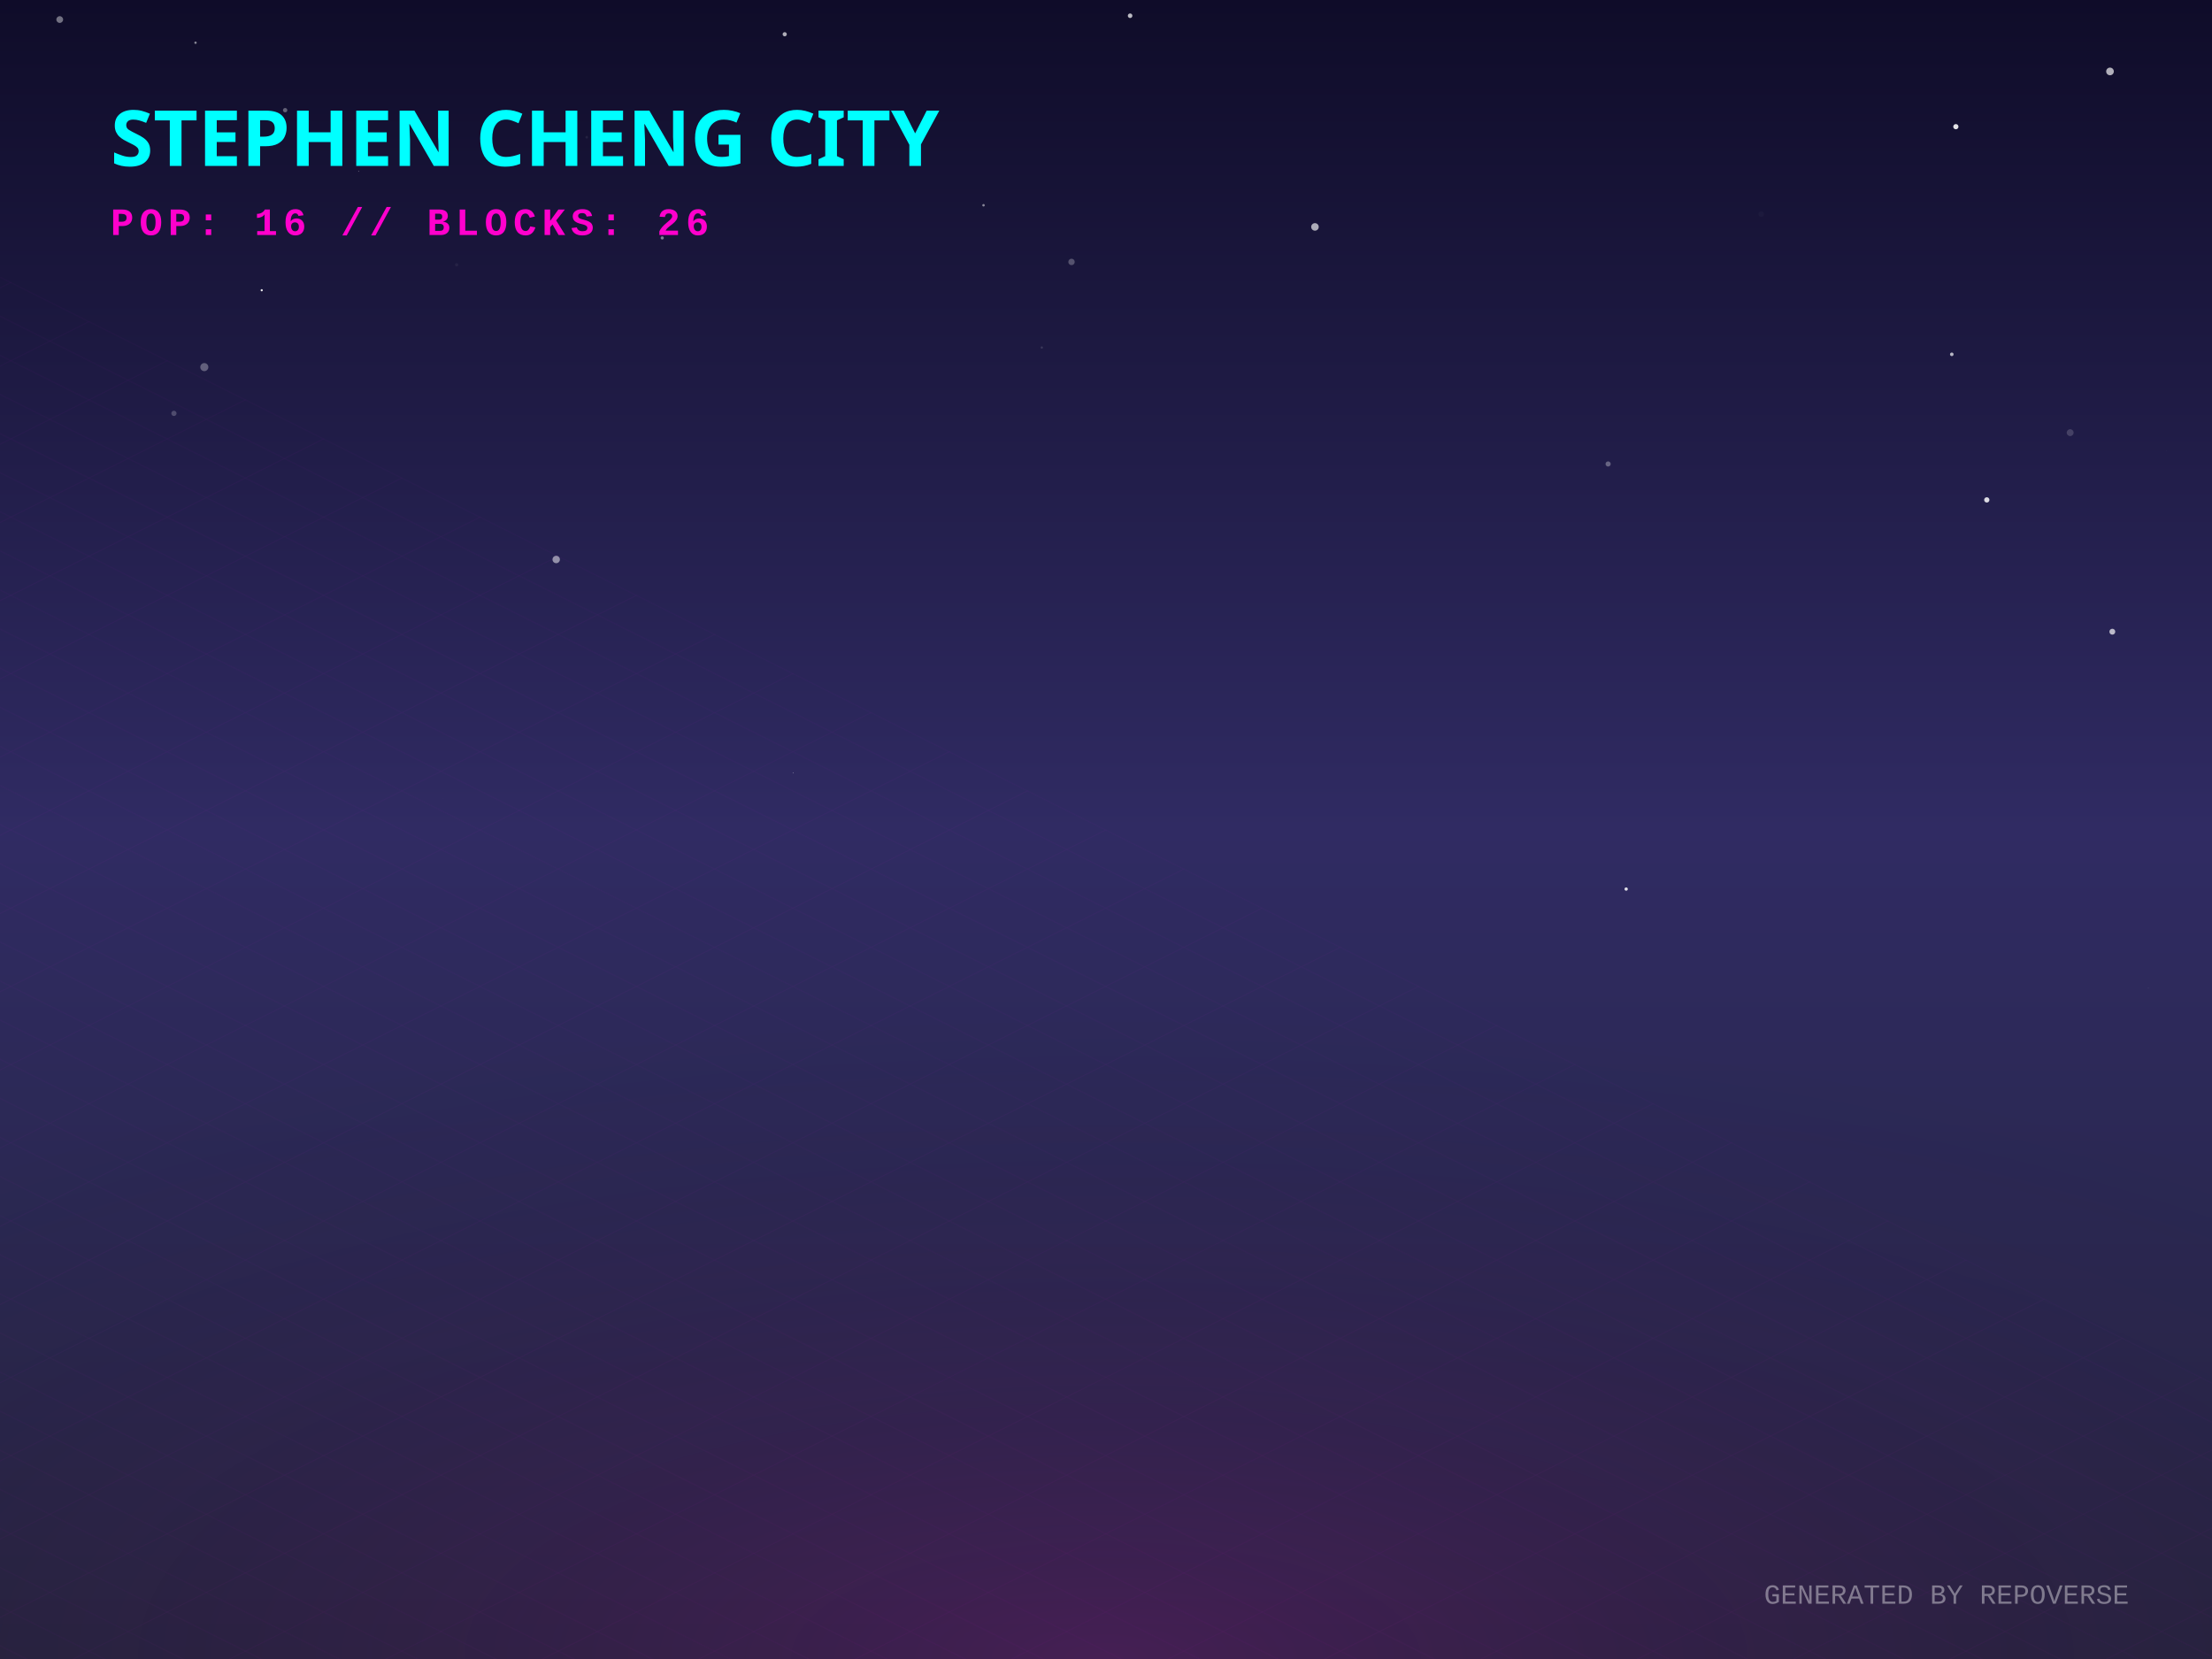
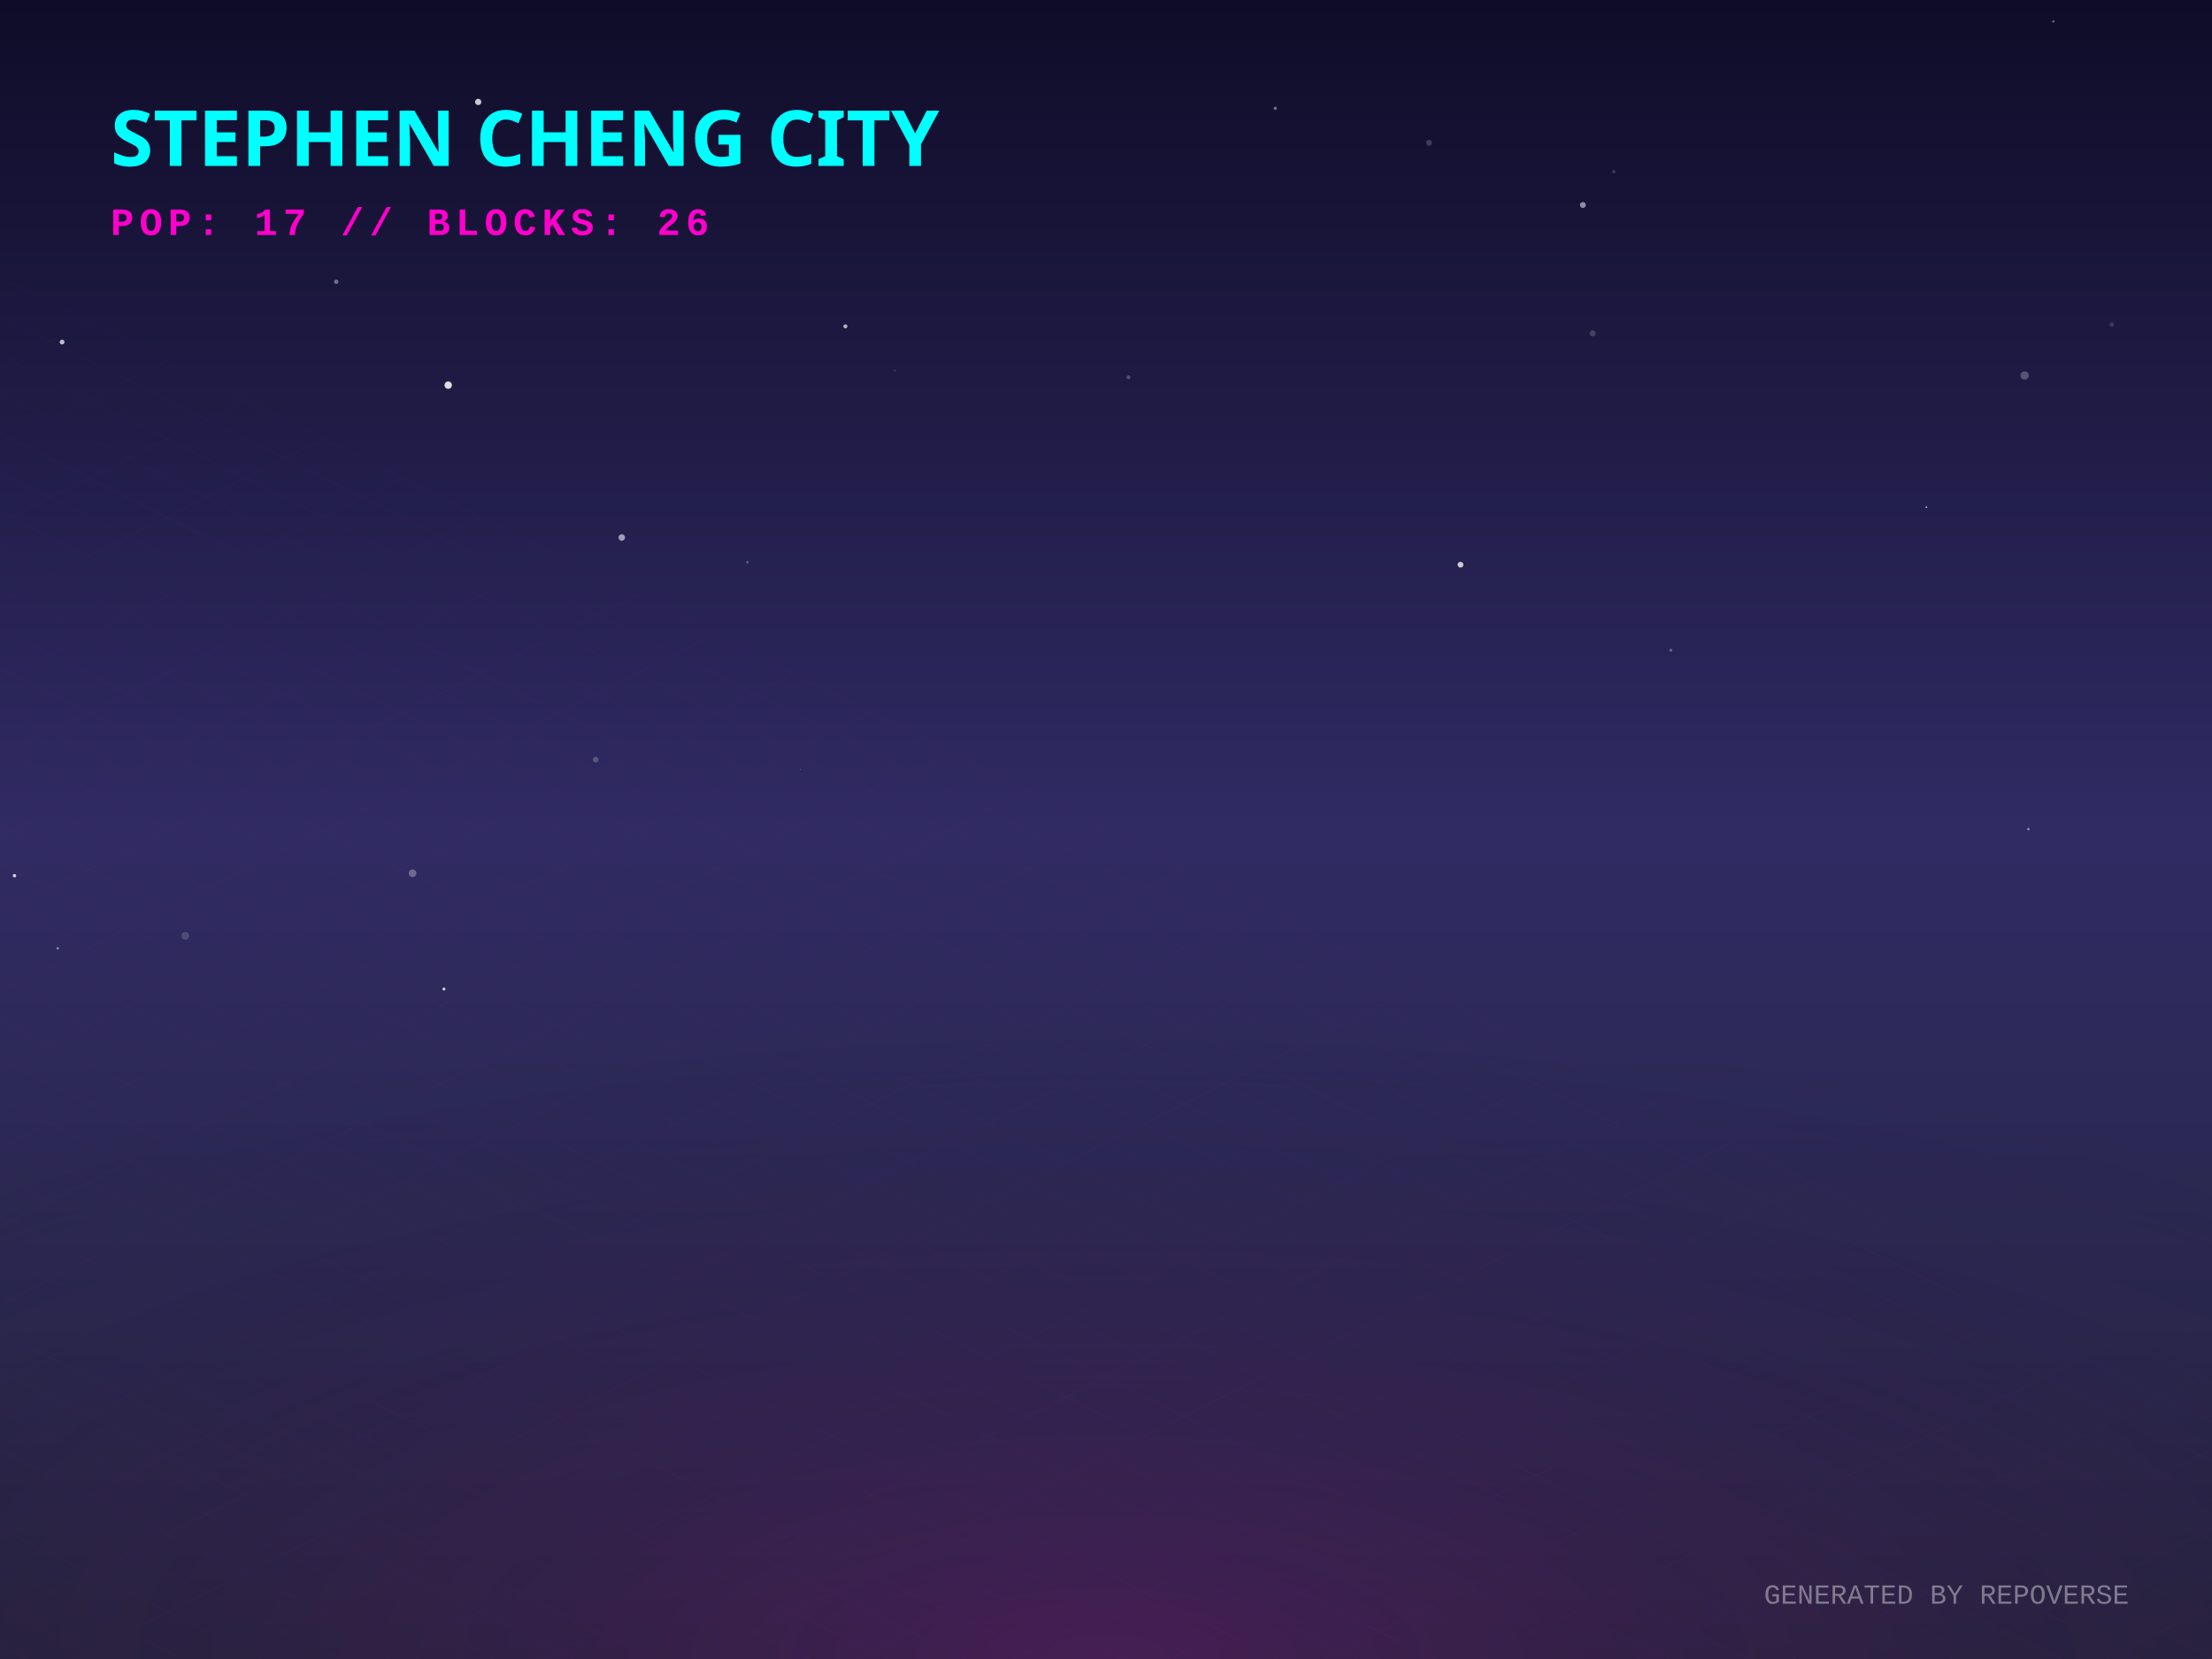
<svg xmlns="http://www.w3.org/2000/svg" width="800" height="600" viewBox="0 0 800 600">
  <defs>
    <linearGradient id="skyGradient" x1="0%" y1="0%" x2="0%" y2="100%">
      <stop offset="0%" stop-color="#0f0c29" />
      <stop offset="50%" stop-color="#302b63" />
      <stop offset="100%" stop-color="#24243e" />
    </linearGradient>
    <pattern id="gridPattern" width="40" height="20" patternUnits="userSpaceOnUse" patternTransform="rotate(0)">
      <path d="M 40 0 L 0 0 0 20" fill="none" stroke="magenta" stroke-width="0.5" opacity="0.2" />
    </pattern>
    <radialGradient id="floorGlow" cx="50%" cy="100%" r="80%">
      <stop offset="0%" stop-color="#ff00cc" stop-opacity="0.15" />
      <stop offset="100%" stop-color="transparent" />
    </radialGradient>
    <linearGradient id="gradLeft-happy" x1="0%" y1="0%" x2="100%" y2="100%">
      <stop offset="0%" stop-color="#FFD700" stop-opacity="0.8" />
      <stop offset="100%" stop-color="#050510" stop-opacity="0.9" />
    </linearGradient>
    <linearGradient id="gradRight-happy" x1="0%" y1="0%" x2="0%" y2="100%">
      <stop offset="0%" stop-color="#FFD700" stop-opacity="0.6" />
      <stop offset="100%" stop-color="#0b0b1a" stop-opacity="0.8" />
    </linearGradient>
    <linearGradient id="gradLeft-focused" x1="0%" y1="0%" x2="100%" y2="100%">
      <stop offset="0%" stop-color="#00FF94" stop-opacity="0.8" />
      <stop offset="100%" stop-color="#050510" stop-opacity="0.9" />
    </linearGradient>
    <linearGradient id="gradRight-focused" x1="0%" y1="0%" x2="0%" y2="100%">
      <stop offset="0%" stop-color="#00FF94" stop-opacity="0.6" />
      <stop offset="100%" stop-color="#0b0b1a" stop-opacity="0.8" />
    </linearGradient>
    <linearGradient id="gradLeft-calm" x1="0%" y1="0%" x2="100%" y2="100%">
      <stop offset="0%" stop-color="#00C2FF" stop-opacity="0.8" />
      <stop offset="100%" stop-color="#050510" stop-opacity="0.9" />
    </linearGradient>
    <linearGradient id="gradRight-calm" x1="0%" y1="0%" x2="0%" y2="100%">
      <stop offset="0%" stop-color="#00C2FF" stop-opacity="0.6" />
      <stop offset="100%" stop-color="#0b0b1a" stop-opacity="0.8" />
    </linearGradient>
    <linearGradient id="gradLeft-stressed" x1="0%" y1="0%" x2="100%" y2="100%">
      <stop offset="0%" stop-color="#FF2A6D" stop-opacity="0.8" />
      <stop offset="100%" stop-color="#050510" stop-opacity="0.9" />
    </linearGradient>
    <linearGradient id="gradRight-stressed" x1="0%" y1="0%" x2="0%" y2="100%">
      <stop offset="0%" stop-color="#FF2A6D" stop-opacity="0.6" />
      <stop offset="100%" stop-color="#0b0b1a" stop-opacity="0.8" />
    </linearGradient>
    <linearGradient id="gradLeft-energetic" x1="0%" y1="0%" x2="100%" y2="100%">
      <stop offset="0%" stop-color="#D300C5" stop-opacity="0.8" />
      <stop offset="100%" stop-color="#050510" stop-opacity="0.9" />
    </linearGradient>
    <linearGradient id="gradRight-energetic" x1="0%" y1="0%" x2="0%" y2="100%">
      <stop offset="0%" stop-color="#D300C5" stop-opacity="0.6" />
      <stop offset="100%" stop-color="#0b0b1a" stop-opacity="0.8" />
    </linearGradient>
  </defs>
  <rect width="100%" height="100%" fill="url(#skyGradient)" />
-   <circle cx="212.203" cy="49.639" r="0.469" fill="white" opacity="0.073" />
-   <circle cx="718.551" cy="180.795" r="0.955" fill="white" opacity="0.833" />
-   <circle cx="70.711" cy="15.451" r="0.43" fill="white" opacity="0.5" />
-   <circle cx="408.719" cy="5.695" r="0.827" fill="white" opacity="0.722" />
-   <circle cx="283.804" cy="12.384" r="0.758" fill="white" opacity="0.662" />
-   <circle cx="376.775" cy="125.693" r="0.415" fill="white" opacity="0.129" />
-   <circle cx="705.892" cy="128.146" r="0.648" fill="white" opacity="0.684" />
-   <circle cx="21.604" cy="7.071" r="1.221" fill="white" opacity="0.414" />
-   <circle cx="62.905" cy="149.503" r="0.948" fill="white" opacity="0.216" />
-   <circle cx="165.158" cy="95.753" r="0.598" fill="white" opacity="0.054" />
-   <circle cx="160.148" cy="288.682" r="0.04" fill="white" opacity="0.265" />
-   <circle cx="387.531" cy="94.728" r="1.16" fill="white" opacity="0.261" />
-   <circle cx="201.158" cy="202.347" r="1.341" fill="white" opacity="0.506" />
-   <circle cx="707.361" cy="45.812" r="0.943" fill="white" opacity="0.881" />
-   <circle cx="103.126" cy="39.844" r="0.785" fill="white" opacity="0.339" />
-   <circle cx="748.7" cy="156.475" r="1.244" fill="white" opacity="0.165" />
-   <circle cx="776.96" cy="357.36" r="0.155" fill="white" opacity="0.132" />
-   <circle cx="239.507" cy="86.052" r="0.576" fill="white" opacity="0.449" />
-   <circle cx="783.56" cy="162.927" r="0.044" fill="white" opacity="0.509" />
-   <circle cx="129.731" cy="61.929" r="0.201" fill="white" opacity="0.271" />
-   <circle cx="94.655" cy="104.974" r="0.396" fill="white" opacity="0.897" />
-   <circle cx="286.854" cy="279.486" r="0.15" fill="white" opacity="0.476" />
-   <circle cx="581.596" cy="167.801" r="0.931" fill="white" opacity="0.315" />
-   <circle cx="763.11" cy="25.836" r="1.385" fill="white" opacity="0.67" />
-   <circle cx="355.705" cy="74.236" r="0.45" fill="white" opacity="0.495" />
-   <circle cx="475.572" cy="82.064" r="1.363" fill="white" opacity="0.647" />
-   <circle cx="636.958" cy="77.453" r="0.987" fill="white" opacity="0.027" />
-   <circle cx="763.952" cy="228.467" r="1.062" fill="white" opacity="0.684" />
-   <circle cx="73.891" cy="132.77" r="1.459" fill="white" opacity="0.307" />
-   <circle cx="588.125" cy="321.543" r="0.6" fill="white" opacity="0.847" />
+   <circle cx="305.744" cy="118.025" r="0.743" fill="white" opacity="0.656" />
+   <circle cx="408.126" cy="136.446" r="0.678" fill="white" opacity="0.257" />
+   <circle cx="323.597" cy="134.017" r="0.212" fill="white" opacity="0.438" />
+   <circle cx="162.099" cy="139.298" r="1.341" fill="white" opacity="0.853" />
+   <circle cx="149.207" cy="315.842" r="1.393" fill="white" opacity="0.293" />
+   <circle cx="5.231" cy="316.707" r="0.62" fill="white" opacity="0.795" />
+   <circle cx="160.568" cy="357.693" r="0.533" fill="white" opacity="0.794" />
+   <circle cx="583.646" cy="62.096" r="0.62" fill="white" opacity="0.16" />
+   <circle cx="20.864" cy="342.964" r="0.435" fill="white" opacity="0.461" />
+   <circle cx="22.457" cy="123.718" r="0.861" fill="white" opacity="0.718" />
+   <circle cx="121.606" cy="101.907" r="0.801" fill="white" opacity="0.384" />
+   <circle cx="604.269" cy="235.17" r="0.539" fill="white" opacity="0.303" />
+   <circle cx="461.22" cy="39.176" r="0.584" fill="white" opacity="0.401" />
+   <circle cx="576.024" cy="120.559" r="1.104" fill="white" opacity="0.175" />
+   <circle cx="41.502" cy="249.104" r="0.171" fill="white" opacity="0.048" />
+   <circle cx="516.843" cy="51.631" r="1.081" fill="white" opacity="0.178" />
+   <circle cx="289.436" cy="278.193" r="0.109" fill="white" opacity="0.718" />
+   <circle cx="172.941" cy="36.865" r="1.143" fill="white" opacity="0.769" />
+   <circle cx="696.705" cy="183.433" r="0.307" fill="white" opacity="0.69" />
+   <circle cx="763.748" cy="117.36" r="0.837" fill="white" opacity="0.139" />
+   <circle cx="528.205" cy="204.238" r="1.053" fill="white" opacity="0.761" />
+   <circle cx="732.226" cy="135.8" r="1.493" fill="white" opacity="0.256" />
+   <circle cx="67.024" cy="338.467" r="1.416" fill="white" opacity="0.153" />
+   <circle cx="742.637" cy="7.748" r="0.418" fill="white" opacity="0.383" />
+   <circle cx="572.473" cy="74.148" r="1.072" fill="white" opacity="0.518" />
+   <circle cx="215.435" cy="274.729" r="1.036" fill="white" opacity="0.214" />
+   <circle cx="733.601" cy="299.844" r="0.44" fill="white" opacity="0.495" />
+   <circle cx="270.331" cy="203.339" r="0.464" fill="white" opacity="0.274" />
+   <circle cx="224.869" cy="194.404" r="1.184" fill="white" opacity="0.566" />
+   <circle cx="281.362" cy="52.318" r="1.139" fill="white" opacity="0.502" />
  <g transform="translate(0, 300) scale(1, 0.5)">
    <rect x="-800" y="0" width="2400" height="1200" fill="url(#gridPattern)" opacity="0.3" transform="rotate(45, 400, 0)" />
  </g>
  <rect x="0" y="300" width="800" height="300" fill="url(#floorGlow)" />
  <g transform="translate(40, 60)">
    <text fill="cyan" font-family="Verdana, sans-serif" font-size="28" font-weight="900" style="text-shadow: 0 0 10px cyan;">STEPHEN CHENG CITY</text>
-     <text y="25" fill="#ff00cc" font-family="Courier New, monospace" font-size="14" font-weight="bold" letter-spacing="2">POP: 16 // BLOCKS: 26</text>
+     <text y="25" fill="#ff00cc" font-family="Courier New, monospace" font-size="14" font-weight="bold" letter-spacing="2">POP: 17 // BLOCKS: 26</text>
  </g>
  <g transform="translate(0, 50)">
    <a href="https://github.com/zintaen/repo-verse" target="_blank">
      <g class="building" opacity="0">
        <animate attributeName="opacity" values="0;1" dur="0.8s" begin="0s" fill="freeze" />
        <ellipse cx="400" cy="292.833" rx="22.5" ry="12" fill="black" opacity="0.4" blur="2" />
-         <path d="M 385 272.393 l 0 20.44 l 15 7.5 l 0 -20.44 z" fill="url(#gradLeft-focused)" stroke="none" />
-         <path d="M 415 272.393 l 0 20.44 l -15 7.5 l 0 -20.44 z" fill="url(#gradRight-focused)" stroke="none" />
-         <path d="M 400 264.893 l 15 7.5 l -15 7.5 l -15 -7.5 z" fill="#E0FFF1" fill-opacity="0.9" stroke="none" />
-         <path d="M 385 272.393 l 0 20.44 l 15 7.5 l 0 -20.44 z" fill="none" stroke="#00FF94" stroke-width="0.5" opacity="0.5" />
-         <path d="M 415 272.393 l 0 20.44 l -15 7.5 l 0 -20.44 z" fill="none" stroke="#00FF94" stroke-width="0.5" opacity="0.5" />
+         <path d="M 385 272.113 l 0 20.72 l 15 7.5 l 0 -20.72 z" fill="url(#gradLeft-focused)" stroke="none" />
+         <path d="M 415 272.113 l 0 20.72 l -15 7.5 l 0 -20.72 z" fill="url(#gradRight-focused)" stroke="none" />
+         <path d="M 400 264.613 l 15 7.5 l -15 7.5 l -15 -7.5 z" fill="#E0FFF1" fill-opacity="0.9" stroke="none" />
+         <path d="M 385 272.113 l 0 20.72 l 15 7.5 l 0 -20.72 z" fill="none" stroke="#00FF94" stroke-width="0.5" opacity="0.5" />
+         <path d="M 415 272.113 l 0 20.72 l -15 7.5 l 0 -20.72 z" fill="none" stroke="#00FF94" stroke-width="0.5" opacity="0.5" />
      </g>
    </a>
    <a href="https://github.com/zintaen/caro-arena" target="_blank">
      <g class="building" opacity="0">
        <animate attributeName="opacity" values="0;1" dur="0.8s" begin="0.05s" fill="freeze" />
        <ellipse cx="424" cy="304.833" rx="22.5" ry="12" fill="black" opacity="0.4" blur="2" />
        <path d="M 409 284.833 l 0 20 l 15 7.5 l 0 -20 z" fill="url(#gradLeft-calm)" stroke="none" />
        <path d="M 439 284.833 l 0 20 l -15 7.5 l 0 -20 z" fill="url(#gradRight-calm)" stroke="none" />
        <path d="M 424 277.333 l 15 7.5 l -15 7.5 l -15 -7.5 z" fill="#D1F4FF" fill-opacity="0.9" stroke="none" />
        <path d="M 409 284.833 l 0 20 l 15 7.5 l 0 -20 z" fill="none" stroke="#00C2FF" stroke-width="0.5" opacity="0.5" />
        <path d="M 439 284.833 l 0 20 l -15 7.5 l 0 -20 z" fill="none" stroke="#00C2FF" stroke-width="0.5" opacity="0.5" />
      </g>
    </a>
    <a href="https://github.com/zintaen/zintaen" target="_blank">
      <g class="building" opacity="0">
        <animate attributeName="opacity" values="0;1" dur="0.8s" begin="0.1s" fill="freeze" />
        <ellipse cx="376" cy="304.833" rx="22.5" ry="12" fill="black" opacity="0.4" blur="2" />
        <path d="M 361 169.253 l 0 135.58 l 15 7.5 l 0 -135.58 z" fill="url(#gradLeft-energetic)" stroke="none" />
        <path d="M 391 169.253 l 0 135.58 l -15 7.5 l 0 -135.58 z" fill="url(#gradRight-energetic)" stroke="none" />
        <path d="M 376 161.753 l 15 7.5 l -15 7.5 l -15 -7.5 z" fill="#FAD7FA" fill-opacity="0.9" stroke="none" />
        <path d="M 361 169.253 l 0 135.58 l 15 7.5 l 0 -135.58 z" fill="none" stroke="#D300C5" stroke-width="0.5" opacity="0.5" />
        <path d="M 391 169.253 l 0 135.58 l -15 7.5 l 0 -135.58 z" fill="none" stroke="#D300C5" stroke-width="0.5" opacity="0.5" />
+         <path d="M 380 289.333 l 7 4" stroke="#FAD7FA" stroke-width="2" stroke-opacity="0.6" />
        <path d="M 365 291.333 l 7 -4" stroke="#FAD7FA" stroke-width="2" stroke-opacity="0.4" />
        <path d="M 380 279.333 l 7 4" stroke="#FAD7FA" stroke-width="2" stroke-opacity="0.6" />
        <path d="M 365 281.333 l 7 -4" stroke="#FAD7FA" stroke-width="2" stroke-opacity="0.4" />
        <path d="M 380 269.333 l 7 4" stroke="#FAD7FA" stroke-width="2" stroke-opacity="0.6" />
        <path d="M 365 271.333 l 7 -4" stroke="#FAD7FA" stroke-width="2" stroke-opacity="0.4" />
        <path d="M 380 259.333 l 7 4" stroke="#FAD7FA" stroke-width="2" stroke-opacity="0.6" />
+         <path d="M 365 261.333 l 7 -4" stroke="#FAD7FA" stroke-width="2" stroke-opacity="0.4" />
        <path d="M 380 249.333 l 7 4" stroke="#FAD7FA" stroke-width="2" stroke-opacity="0.6" />
        <path d="M 365 251.333 l 7 -4" stroke="#FAD7FA" stroke-width="2" stroke-opacity="0.4" />
+         <path d="M 380 239.333 l 7 4" stroke="#FAD7FA" stroke-width="2" stroke-opacity="0.6" />
        <path d="M 380 229.333 l 7 4" stroke="#FAD7FA" stroke-width="2" stroke-opacity="0.6" />
+         <path d="M 365 231.333 l 7 -4" stroke="#FAD7FA" stroke-width="2" stroke-opacity="0.4" />
        <path d="M 380 219.333 l 7 4" stroke="#FAD7FA" stroke-width="2" stroke-opacity="0.6" />
        <path d="M 380 209.333 l 7 4" stroke="#FAD7FA" stroke-width="2" stroke-opacity="0.6" />
        <path d="M 365 211.333 l 7 -4" stroke="#FAD7FA" stroke-width="2" stroke-opacity="0.4" />
-         <path d="M 380 199.333 l 7 4" stroke="#FAD7FA" stroke-width="2" stroke-opacity="0.6" />
        <path d="M 365 201.333 l 7 -4" stroke="#FAD7FA" stroke-width="2" stroke-opacity="0.4" />
        <path d="M 380 189.333 l 7 4" stroke="#FAD7FA" stroke-width="2" stroke-opacity="0.6" />
-         <path d="M 380 179.333 l 7 4" stroke="#FAD7FA" stroke-width="2" stroke-opacity="0.6" />
+         <path d="M 365 191.333 l 7 -4" stroke="#FAD7FA" stroke-width="2" stroke-opacity="0.4" />
        <path d="M 365 181.333 l 7 -4" stroke="#FAD7FA" stroke-width="2" stroke-opacity="0.4" />
      </g>
    </a>
    <a href="https://github.com/zintaen/anatomy-community" target="_blank">
      <g class="building" opacity="0">
        <animate attributeName="opacity" values="0;1" dur="0.8s" begin="0.15s" fill="freeze" />
        <ellipse cx="448" cy="316.833" rx="22.5" ry="12" fill="black" opacity="0.4" blur="2" />
        <path d="M 433 116.833 l 0 200 l 15 7.5 l 0 -200 z" fill="url(#gradLeft-energetic)" stroke="none" />
        <path d="M 463 116.833 l 0 200 l -15 7.5 l 0 -200 z" fill="url(#gradRight-energetic)" stroke="none" />
        <path d="M 448 109.333 l 15 7.5 l -15 7.5 l -15 -7.5 z" fill="#FAD7FA" fill-opacity="0.9" stroke="none" />
        <path d="M 433 116.833 l 0 200 l 15 7.5 l 0 -200 z" fill="none" stroke="#D300C5" stroke-width="0.5" opacity="0.5" />
        <path d="M 463 116.833 l 0 200 l -15 7.5 l 0 -200 z" fill="none" stroke="#D300C5" stroke-width="0.5" opacity="0.5" />
-         <path d="M 452 301.333 l 7 4" stroke="#FAD7FA" stroke-width="2" stroke-opacity="0.6" />
-         <path d="M 437 303.333 l 7 -4" stroke="#FAD7FA" stroke-width="2" stroke-opacity="0.4" />
-         <path d="M 452 291.333 l 7 4" stroke="#FAD7FA" stroke-width="2" stroke-opacity="0.6" />
        <path d="M 437 293.333 l 7 -4" stroke="#FAD7FA" stroke-width="2" stroke-opacity="0.4" />
        <path d="M 452 281.333 l 7 4" stroke="#FAD7FA" stroke-width="2" stroke-opacity="0.6" />
-         <path d="M 437 283.333 l 7 -4" stroke="#FAD7FA" stroke-width="2" stroke-opacity="0.4" />
        <path d="M 452 271.333 l 7 4" stroke="#FAD7FA" stroke-width="2" stroke-opacity="0.6" />
-         <path d="M 452 261.333 l 7 4" stroke="#FAD7FA" stroke-width="2" stroke-opacity="0.6" />
+         <path d="M 437 273.333 l 7 -4" stroke="#FAD7FA" stroke-width="2" stroke-opacity="0.4" />
        <path d="M 437 263.333 l 7 -4" stroke="#FAD7FA" stroke-width="2" stroke-opacity="0.4" />
-         <path d="M 452 251.333 l 7 4" stroke="#FAD7FA" stroke-width="2" stroke-opacity="0.6" />
+         <path d="M 437 253.333 l 7 -4" stroke="#FAD7FA" stroke-width="2" stroke-opacity="0.4" />
        <path d="M 452 241.333 l 7 4" stroke="#FAD7FA" stroke-width="2" stroke-opacity="0.6" />
        <path d="M 437 243.333 l 7 -4" stroke="#FAD7FA" stroke-width="2" stroke-opacity="0.4" />
-         <path d="M 452 231.333 l 7 4" stroke="#FAD7FA" stroke-width="2" stroke-opacity="0.6" />
-         <path d="M 437 233.333 l 7 -4" stroke="#FAD7FA" stroke-width="2" stroke-opacity="0.4" />
        <path d="M 452 221.333 l 7 4" stroke="#FAD7FA" stroke-width="2" stroke-opacity="0.6" />
        <path d="M 437 223.333 l 7 -4" stroke="#FAD7FA" stroke-width="2" stroke-opacity="0.4" />
-         <path d="M 452 211.333 l 7 4" stroke="#FAD7FA" stroke-width="2" stroke-opacity="0.6" />
        <path d="M 437 213.333 l 7 -4" stroke="#FAD7FA" stroke-width="2" stroke-opacity="0.4" />
-         <path d="M 452 201.333 l 7 4" stroke="#FAD7FA" stroke-width="2" stroke-opacity="0.6" />
        <path d="M 437 203.333 l 7 -4" stroke="#FAD7FA" stroke-width="2" stroke-opacity="0.4" />
        <path d="M 452 191.333 l 7 4" stroke="#FAD7FA" stroke-width="2" stroke-opacity="0.6" />
        <path d="M 437 193.333 l 7 -4" stroke="#FAD7FA" stroke-width="2" stroke-opacity="0.4" />
-         <path d="M 452 181.333 l 7 4" stroke="#FAD7FA" stroke-width="2" stroke-opacity="0.6" />
        <path d="M 437 183.333 l 7 -4" stroke="#FAD7FA" stroke-width="2" stroke-opacity="0.4" />
-         <path d="M 452 171.333 l 7 4" stroke="#FAD7FA" stroke-width="2" stroke-opacity="0.6" />
        <path d="M 437 173.333 l 7 -4" stroke="#FAD7FA" stroke-width="2" stroke-opacity="0.4" />
        <path d="M 452 161.333 l 7 4" stroke="#FAD7FA" stroke-width="2" stroke-opacity="0.6" />
-         <path d="M 437 163.333 l 7 -4" stroke="#FAD7FA" stroke-width="2" stroke-opacity="0.4" />
-         <path d="M 452 151.333 l 7 4" stroke="#FAD7FA" stroke-width="2" stroke-opacity="0.6" />
+         <path d="M 437 153.333 l 7 -4" stroke="#FAD7FA" stroke-width="2" stroke-opacity="0.4" />
        <path d="M 452 141.333 l 7 4" stroke="#FAD7FA" stroke-width="2" stroke-opacity="0.6" />
        <path d="M 452 131.333 l 7 4" stroke="#FAD7FA" stroke-width="2" stroke-opacity="0.6" />
-         <path d="M 437 133.333 l 7 -4" stroke="#FAD7FA" stroke-width="2" stroke-opacity="0.4" />
-         <path d="M 452 121.333 l 7 4" stroke="#FAD7FA" stroke-width="2" stroke-opacity="0.6" />
+         <path d="M 437 123.333 l 7 -4" stroke="#FAD7FA" stroke-width="2" stroke-opacity="0.4" />
      </g>
    </a>
    <a href="https://github.com/zintaen/my-cv" target="_blank">
      <g class="building" opacity="0">
        <animate attributeName="opacity" values="0;1" dur="0.8s" begin="0.2s" fill="freeze" />
        <ellipse cx="400" cy="316.833" rx="22.5" ry="12" fill="black" opacity="0.4" blur="2" />
        <path d="M 385 170.513 l 0 146.32 l 15 7.5 l 0 -146.32 z" fill="url(#gradLeft-stressed)" stroke="none" />
        <path d="M 415 170.513 l 0 146.32 l -15 7.5 l 0 -146.32 z" fill="url(#gradRight-stressed)" stroke="none" />
        <path d="M 400 163.013 l 15 7.5 l -15 7.5 l -15 -7.5 z" fill="#FFD1E0" fill-opacity="0.9" stroke="none" />
        <path d="M 385 170.513 l 0 146.32 l 15 7.5 l 0 -146.32 z" fill="none" stroke="#FF2A6D" stroke-width="0.5" opacity="0.5" />
        <path d="M 415 170.513 l 0 146.32 l -15 7.5 l 0 -146.32 z" fill="none" stroke="#FF2A6D" stroke-width="0.5" opacity="0.5" />
+         <path d="M 404 301.333 l 7 4" stroke="#FFD1E0" stroke-width="2" stroke-opacity="0.6" />
        <path d="M 389 303.333 l 7 -4" stroke="#FFD1E0" stroke-width="2" stroke-opacity="0.4" />
        <path d="M 404 291.333 l 7 4" stroke="#FFD1E0" stroke-width="2" stroke-opacity="0.6" />
        <path d="M 389 293.333 l 7 -4" stroke="#FFD1E0" stroke-width="2" stroke-opacity="0.4" />
-         <path d="M 389 283.333 l 7 -4" stroke="#FFD1E0" stroke-width="2" stroke-opacity="0.4" />
+         <path d="M 404 281.333 l 7 4" stroke="#FFD1E0" stroke-width="2" stroke-opacity="0.6" />
        <path d="M 404 271.333 l 7 4" stroke="#FFD1E0" stroke-width="2" stroke-opacity="0.6" />
        <path d="M 389 273.333 l 7 -4" stroke="#FFD1E0" stroke-width="2" stroke-opacity="0.4" />
        <path d="M 404 261.333 l 7 4" stroke="#FFD1E0" stroke-width="2" stroke-opacity="0.6" />
        <path d="M 389 263.333 l 7 -4" stroke="#FFD1E0" stroke-width="2" stroke-opacity="0.4" />
        <path d="M 404 251.333 l 7 4" stroke="#FFD1E0" stroke-width="2" stroke-opacity="0.6" />
-         <path d="M 389 253.333 l 7 -4" stroke="#FFD1E0" stroke-width="2" stroke-opacity="0.4" />
-         <path d="M 404 241.333 l 7 4" stroke="#FFD1E0" stroke-width="2" stroke-opacity="0.6" />
-         <path d="M 389 243.333 l 7 -4" stroke="#FFD1E0" stroke-width="2" stroke-opacity="0.4" />
-         <path d="M 404 231.333 l 7 4" stroke="#FFD1E0" stroke-width="2" stroke-opacity="0.6" />
        <path d="M 389 233.333 l 7 -4" stroke="#FFD1E0" stroke-width="2" stroke-opacity="0.4" />
        <path d="M 404 221.333 l 7 4" stroke="#FFD1E0" stroke-width="2" stroke-opacity="0.6" />
-         <path d="M 389 223.333 l 7 -4" stroke="#FFD1E0" stroke-width="2" stroke-opacity="0.4" />
        <path d="M 404 211.333 l 7 4" stroke="#FFD1E0" stroke-width="2" stroke-opacity="0.6" />
+         <path d="M 389 213.333 l 7 -4" stroke="#FFD1E0" stroke-width="2" stroke-opacity="0.4" />
        <path d="M 404 201.333 l 7 4" stroke="#FFD1E0" stroke-width="2" stroke-opacity="0.6" />
        <path d="M 389 203.333 l 7 -4" stroke="#FFD1E0" stroke-width="2" stroke-opacity="0.4" />
        <path d="M 404 191.333 l 7 4" stroke="#FFD1E0" stroke-width="2" stroke-opacity="0.6" />
-         <path d="M 389 193.333 l 7 -4" stroke="#FFD1E0" stroke-width="2" stroke-opacity="0.4" />
        <path d="M 404 181.333 l 7 4" stroke="#FFD1E0" stroke-width="2" stroke-opacity="0.6" />
-         <path d="M 389 183.333 l 7 -4" stroke="#FFD1E0" stroke-width="2" stroke-opacity="0.4" />
      </g>
    </a>
    <a href="https://github.com/zintaen/dom-defender" target="_blank">
      <g class="building" opacity="0">
        <animate attributeName="opacity" values="0;1" dur="0.8s" begin="0.25s" fill="freeze" />
        <ellipse cx="352" cy="316.833" rx="22.5" ry="12" fill="black" opacity="0.4" blur="2" />
        <path d="M 337 296.833 l 0 20 l 15 7.5 l 0 -20 z" fill="url(#gradLeft-focused)" stroke="none" />
        <path d="M 367 296.833 l 0 20 l -15 7.5 l 0 -20 z" fill="url(#gradRight-focused)" stroke="none" />
        <path d="M 352 289.333 l 15 7.5 l -15 7.5 l -15 -7.5 z" fill="#E0FFF1" fill-opacity="0.9" stroke="none" />
        <path d="M 337 296.833 l 0 20 l 15 7.5 l 0 -20 z" fill="none" stroke="#00FF94" stroke-width="0.5" opacity="0.5" />
        <path d="M 367 296.833 l 0 20 l -15 7.5 l 0 -20 z" fill="none" stroke="#00FF94" stroke-width="0.5" opacity="0.5" />
      </g>
    </a>
    <a href="https://github.com/zintaen/anatomy" target="_blank">
      <g class="building" opacity="0">
        <animate attributeName="opacity" values="0;1" dur="0.8s" begin="0.3s" fill="freeze" />
        <ellipse cx="472" cy="328.833" rx="22.5" ry="12" fill="black" opacity="0.4" blur="2" />
-         <path d="M 457 291.733 l 0 37.1 l 15 7.5 l 0 -37.1 z" fill="url(#gradLeft-energetic)" stroke="none" />
-         <path d="M 487 291.733 l 0 37.1 l -15 7.5 l 0 -37.1 z" fill="url(#gradRight-energetic)" stroke="none" />
-         <path d="M 472 284.233 l 15 7.5 l -15 7.5 l -15 -7.5 z" fill="#FAD7FA" fill-opacity="0.9" stroke="none" />
-         <path d="M 457 291.733 l 0 37.1 l 15 7.5 l 0 -37.1 z" fill="none" stroke="#D300C5" stroke-width="0.5" opacity="0.5" />
-         <path d="M 487 291.733 l 0 37.1 l -15 7.5 l 0 -37.1 z" fill="none" stroke="#D300C5" stroke-width="0.5" opacity="0.5" />
+         <path d="M 457 290.733 l 0 38.1 l 15 7.5 l 0 -38.1 z" fill="url(#gradLeft-energetic)" stroke="none" />
+         <path d="M 487 290.733 l 0 38.1 l -15 7.5 l 0 -38.1 z" fill="url(#gradRight-energetic)" stroke="none" />
+         <path d="M 472 283.233 l 15 7.5 l -15 7.5 l -15 -7.5 z" fill="#FAD7FA" fill-opacity="0.9" stroke="none" />
+         <path d="M 457 290.733 l 0 38.1 l 15 7.5 l 0 -38.1 z" fill="none" stroke="#D300C5" stroke-width="0.5" opacity="0.5" />
+         <path d="M 487 290.733 l 0 38.1 l -15 7.5 l 0 -38.1 z" fill="none" stroke="#D300C5" stroke-width="0.5" opacity="0.5" />
      </g>
    </a>
    <a href="https://github.com/zintaen/wife-cv" target="_blank">
      <g class="building" opacity="0">
        <animate attributeName="opacity" values="0;1" dur="0.8s" begin="0.35s" fill="freeze" />
        <ellipse cx="424" cy="328.833" rx="22.5" ry="12" fill="black" opacity="0.4" blur="2" />
        <path d="M 409 128.833 l 0 200 l 15 7.5 l 0 -200 z" fill="url(#gradLeft-stressed)" stroke="none" />
        <path d="M 439 128.833 l 0 200 l -15 7.5 l 0 -200 z" fill="url(#gradRight-stressed)" stroke="none" />
        <path d="M 424 121.333 l 15 7.5 l -15 7.5 l -15 -7.5 z" fill="#FFD1E0" fill-opacity="0.9" stroke="none" />
        <path d="M 409 128.833 l 0 200 l 15 7.5 l 0 -200 z" fill="none" stroke="#FF2A6D" stroke-width="0.5" opacity="0.5" />
        <path d="M 439 128.833 l 0 200 l -15 7.5 l 0 -200 z" fill="none" stroke="#FF2A6D" stroke-width="0.5" opacity="0.5" />
        <path d="M 428 313.333 l 7 4" stroke="#FFD1E0" stroke-width="2" stroke-opacity="0.6" />
+         <path d="M 413 315.333 l 7 -4" stroke="#FFD1E0" stroke-width="2" stroke-opacity="0.4" />
+         <path d="M 428 303.333 l 7 4" stroke="#FFD1E0" stroke-width="2" stroke-opacity="0.6" />
        <path d="M 413 305.333 l 7 -4" stroke="#FFD1E0" stroke-width="2" stroke-opacity="0.4" />
        <path d="M 428 293.333 l 7 4" stroke="#FFD1E0" stroke-width="2" stroke-opacity="0.6" />
        <path d="M 413 295.333 l 7 -4" stroke="#FFD1E0" stroke-width="2" stroke-opacity="0.4" />
        <path d="M 428 283.333 l 7 4" stroke="#FFD1E0" stroke-width="2" stroke-opacity="0.6" />
        <path d="M 413 285.333 l 7 -4" stroke="#FFD1E0" stroke-width="2" stroke-opacity="0.4" />
+         <path d="M 428 273.333 l 7 4" stroke="#FFD1E0" stroke-width="2" stroke-opacity="0.6" />
        <path d="M 413 275.333 l 7 -4" stroke="#FFD1E0" stroke-width="2" stroke-opacity="0.4" />
-         <path d="M 413 265.333 l 7 -4" stroke="#FFD1E0" stroke-width="2" stroke-opacity="0.4" />
-         <path d="M 428 253.333 l 7 4" stroke="#FFD1E0" stroke-width="2" stroke-opacity="0.6" />
-         <path d="M 428 243.333 l 7 4" stroke="#FFD1E0" stroke-width="2" stroke-opacity="0.6" />
+         <path d="M 428 263.333 l 7 4" stroke="#FFD1E0" stroke-width="2" stroke-opacity="0.6" />
+         <path d="M 413 255.333 l 7 -4" stroke="#FFD1E0" stroke-width="2" stroke-opacity="0.4" />
        <path d="M 413 245.333 l 7 -4" stroke="#FFD1E0" stroke-width="2" stroke-opacity="0.4" />
-         <path d="M 428 233.333 l 7 4" stroke="#FFD1E0" stroke-width="2" stroke-opacity="0.6" />
-         <path d="M 428 223.333 l 7 4" stroke="#FFD1E0" stroke-width="2" stroke-opacity="0.6" />
        <path d="M 413 225.333 l 7 -4" stroke="#FFD1E0" stroke-width="2" stroke-opacity="0.4" />
+         <path d="M 428 213.333 l 7 4" stroke="#FFD1E0" stroke-width="2" stroke-opacity="0.6" />
        <path d="M 413 215.333 l 7 -4" stroke="#FFD1E0" stroke-width="2" stroke-opacity="0.4" />
+         <path d="M 428 203.333 l 7 4" stroke="#FFD1E0" stroke-width="2" stroke-opacity="0.6" />
        <path d="M 413 205.333 l 7 -4" stroke="#FFD1E0" stroke-width="2" stroke-opacity="0.4" />
-         <path d="M 428 193.333 l 7 4" stroke="#FFD1E0" stroke-width="2" stroke-opacity="0.6" />
-         <path d="M 413 195.333 l 7 -4" stroke="#FFD1E0" stroke-width="2" stroke-opacity="0.4" />
+         <path d="M 413 185.333 l 7 -4" stroke="#FFD1E0" stroke-width="2" stroke-opacity="0.4" />
        <path d="M 428 173.333 l 7 4" stroke="#FFD1E0" stroke-width="2" stroke-opacity="0.6" />
+         <path d="M 413 175.333 l 7 -4" stroke="#FFD1E0" stroke-width="2" stroke-opacity="0.4" />
+         <path d="M 428 163.333 l 7 4" stroke="#FFD1E0" stroke-width="2" stroke-opacity="0.6" />
        <path d="M 413 165.333 l 7 -4" stroke="#FFD1E0" stroke-width="2" stroke-opacity="0.4" />
-         <path d="M 428 153.333 l 7 4" stroke="#FFD1E0" stroke-width="2" stroke-opacity="0.6" />
        <path d="M 413 155.333 l 7 -4" stroke="#FFD1E0" stroke-width="2" stroke-opacity="0.4" />
-         <path d="M 428 143.333 l 7 4" stroke="#FFD1E0" stroke-width="2" stroke-opacity="0.6" />
        <path d="M 413 145.333 l 7 -4" stroke="#FFD1E0" stroke-width="2" stroke-opacity="0.4" />
+         <path d="M 428 133.333 l 7 4" stroke="#FFD1E0" stroke-width="2" stroke-opacity="0.6" />
        <path d="M 413 135.333 l 7 -4" stroke="#FFD1E0" stroke-width="2" stroke-opacity="0.4" />
      </g>
    </a>
    <a href="https://github.com/zintaen/3d-preriodic-table" target="_blank">
      <g class="building" opacity="0">
        <animate attributeName="opacity" values="0;1" dur="0.8s" begin="0.4s" fill="freeze" />
        <ellipse cx="376" cy="328.833" rx="22.5" ry="12" fill="black" opacity="0.4" blur="2" />
        <path d="M 361 295.933 l 0 32.9 l 15 7.5 l 0 -32.9 z" fill="url(#gradLeft-focused)" stroke="none" />
        <path d="M 391 295.933 l 0 32.9 l -15 7.5 l 0 -32.9 z" fill="url(#gradRight-focused)" stroke="none" />
        <path d="M 376 288.433 l 15 7.5 l -15 7.5 l -15 -7.5 z" fill="#E0FFF1" fill-opacity="0.9" stroke="none" />
        <path d="M 361 295.933 l 0 32.9 l 15 7.5 l 0 -32.9 z" fill="none" stroke="#00FF94" stroke-width="0.5" opacity="0.5" />
        <path d="M 391 295.933 l 0 32.9 l -15 7.5 l 0 -32.9 z" fill="none" stroke="#00FF94" stroke-width="0.5" opacity="0.5" />
      </g>
    </a>
    <a href="https://github.com/zintaen/kristen-calendar" target="_blank">
      <g class="building" opacity="0">
        <animate attributeName="opacity" values="0;1" dur="0.8s" begin="0.45s" fill="freeze" />
        <ellipse cx="448" cy="340.833" rx="22.5" ry="12" fill="black" opacity="0.4" blur="2" />
        <path d="M 433 274.073 l 0 66.76 l 15 7.5 l 0 -66.76 z" fill="url(#gradLeft-energetic)" stroke="none" />
        <path d="M 463 274.073 l 0 66.76 l -15 7.5 l 0 -66.76 z" fill="url(#gradRight-energetic)" stroke="none" />
        <path d="M 448 266.573 l 15 7.5 l -15 7.5 l -15 -7.5 z" fill="#FAD7FA" fill-opacity="0.9" stroke="none" />
        <path d="M 433 274.073 l 0 66.76 l 15 7.5 l 0 -66.76 z" fill="none" stroke="#D300C5" stroke-width="0.5" opacity="0.5" />
        <path d="M 463 274.073 l 0 66.76 l -15 7.5 l 0 -66.76 z" fill="none" stroke="#D300C5" stroke-width="0.5" opacity="0.5" />
-         <path d="M 452 325.333 l 7 4" stroke="#FAD7FA" stroke-width="2" stroke-opacity="0.6" />
        <path d="M 437 327.333 l 7 -4" stroke="#FAD7FA" stroke-width="2" stroke-opacity="0.4" />
-         <path d="M 437 317.333 l 7 -4" stroke="#FAD7FA" stroke-width="2" stroke-opacity="0.4" />
+         <path d="M 452 305.333 l 7 4" stroke="#FAD7FA" stroke-width="2" stroke-opacity="0.6" />
        <path d="M 437 307.333 l 7 -4" stroke="#FAD7FA" stroke-width="2" stroke-opacity="0.4" />
        <path d="M 452 295.333 l 7 4" stroke="#FAD7FA" stroke-width="2" stroke-opacity="0.6" />
        <path d="M 437 297.333 l 7 -4" stroke="#FAD7FA" stroke-width="2" stroke-opacity="0.4" />
        <path d="M 452 285.333 l 7 4" stroke="#FAD7FA" stroke-width="2" stroke-opacity="0.6" />
        <path d="M 437 287.333 l 7 -4" stroke="#FAD7FA" stroke-width="2" stroke-opacity="0.4" />
      </g>
    </a>
  </g>
  <text x="770" y="580" text-anchor="end" fill="rgba(255,255,255,0.4)" font-family="Courier New" font-size="10">GENERATED BY REPOVERSE</text>
</svg>
